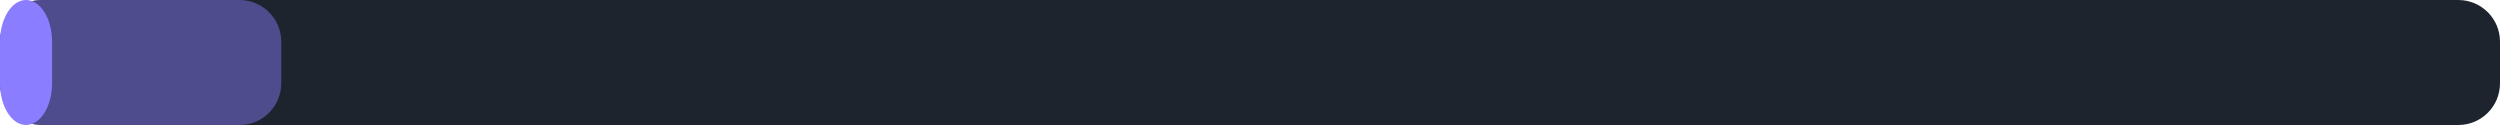
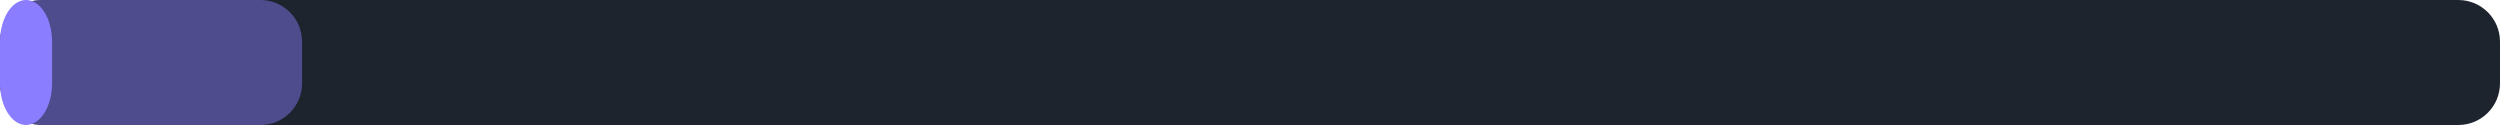
<svg xmlns="http://www.w3.org/2000/svg" width="240" height="12" viewBox="0 0 240 12">
  <rect x="0" y="0" width="240" height="12" rx="4" fill="#1d242d" />
-   <rect x="0" y="0" width="27" height="12" rx="4" fill="#8b7dff" fill-opacity="0.45" />
+   <rect x="0" y="0" width="29" height="12" rx="4" fill="#8b7dff" fill-opacity="0.45" />
  <rect x="0" y="0" width="5" height="12" rx="4" fill="#8b7dff" />
</svg>
